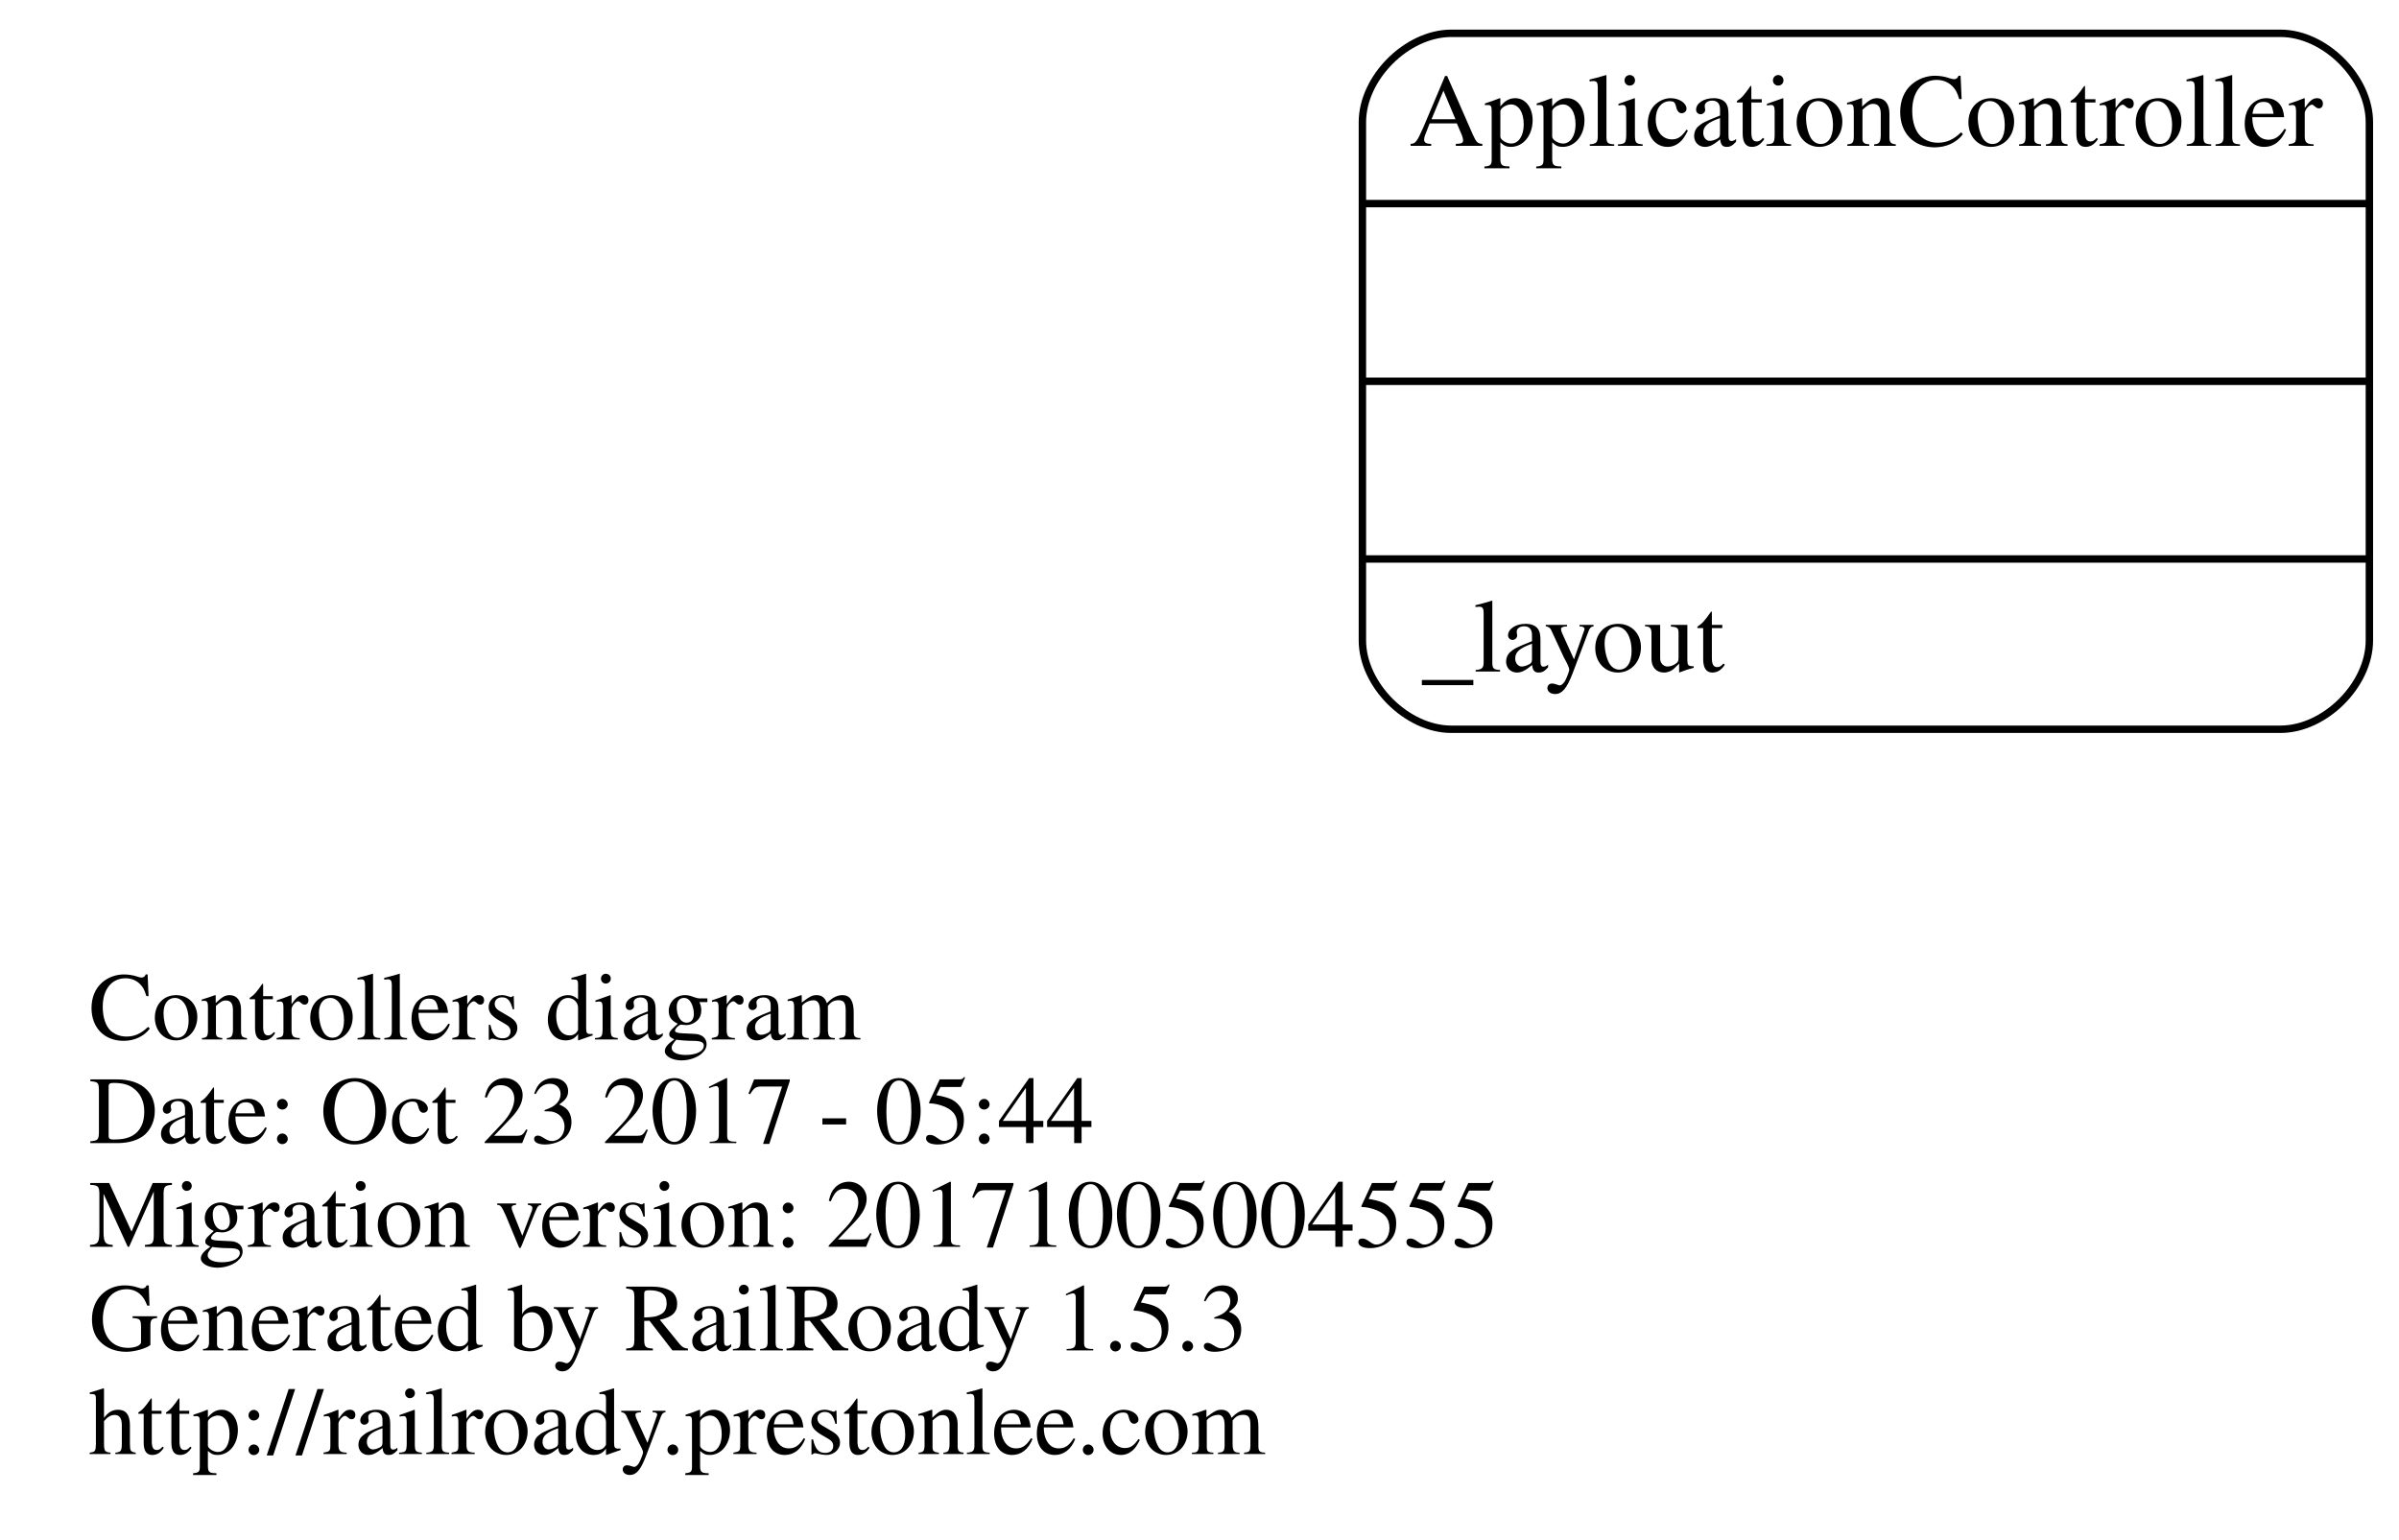
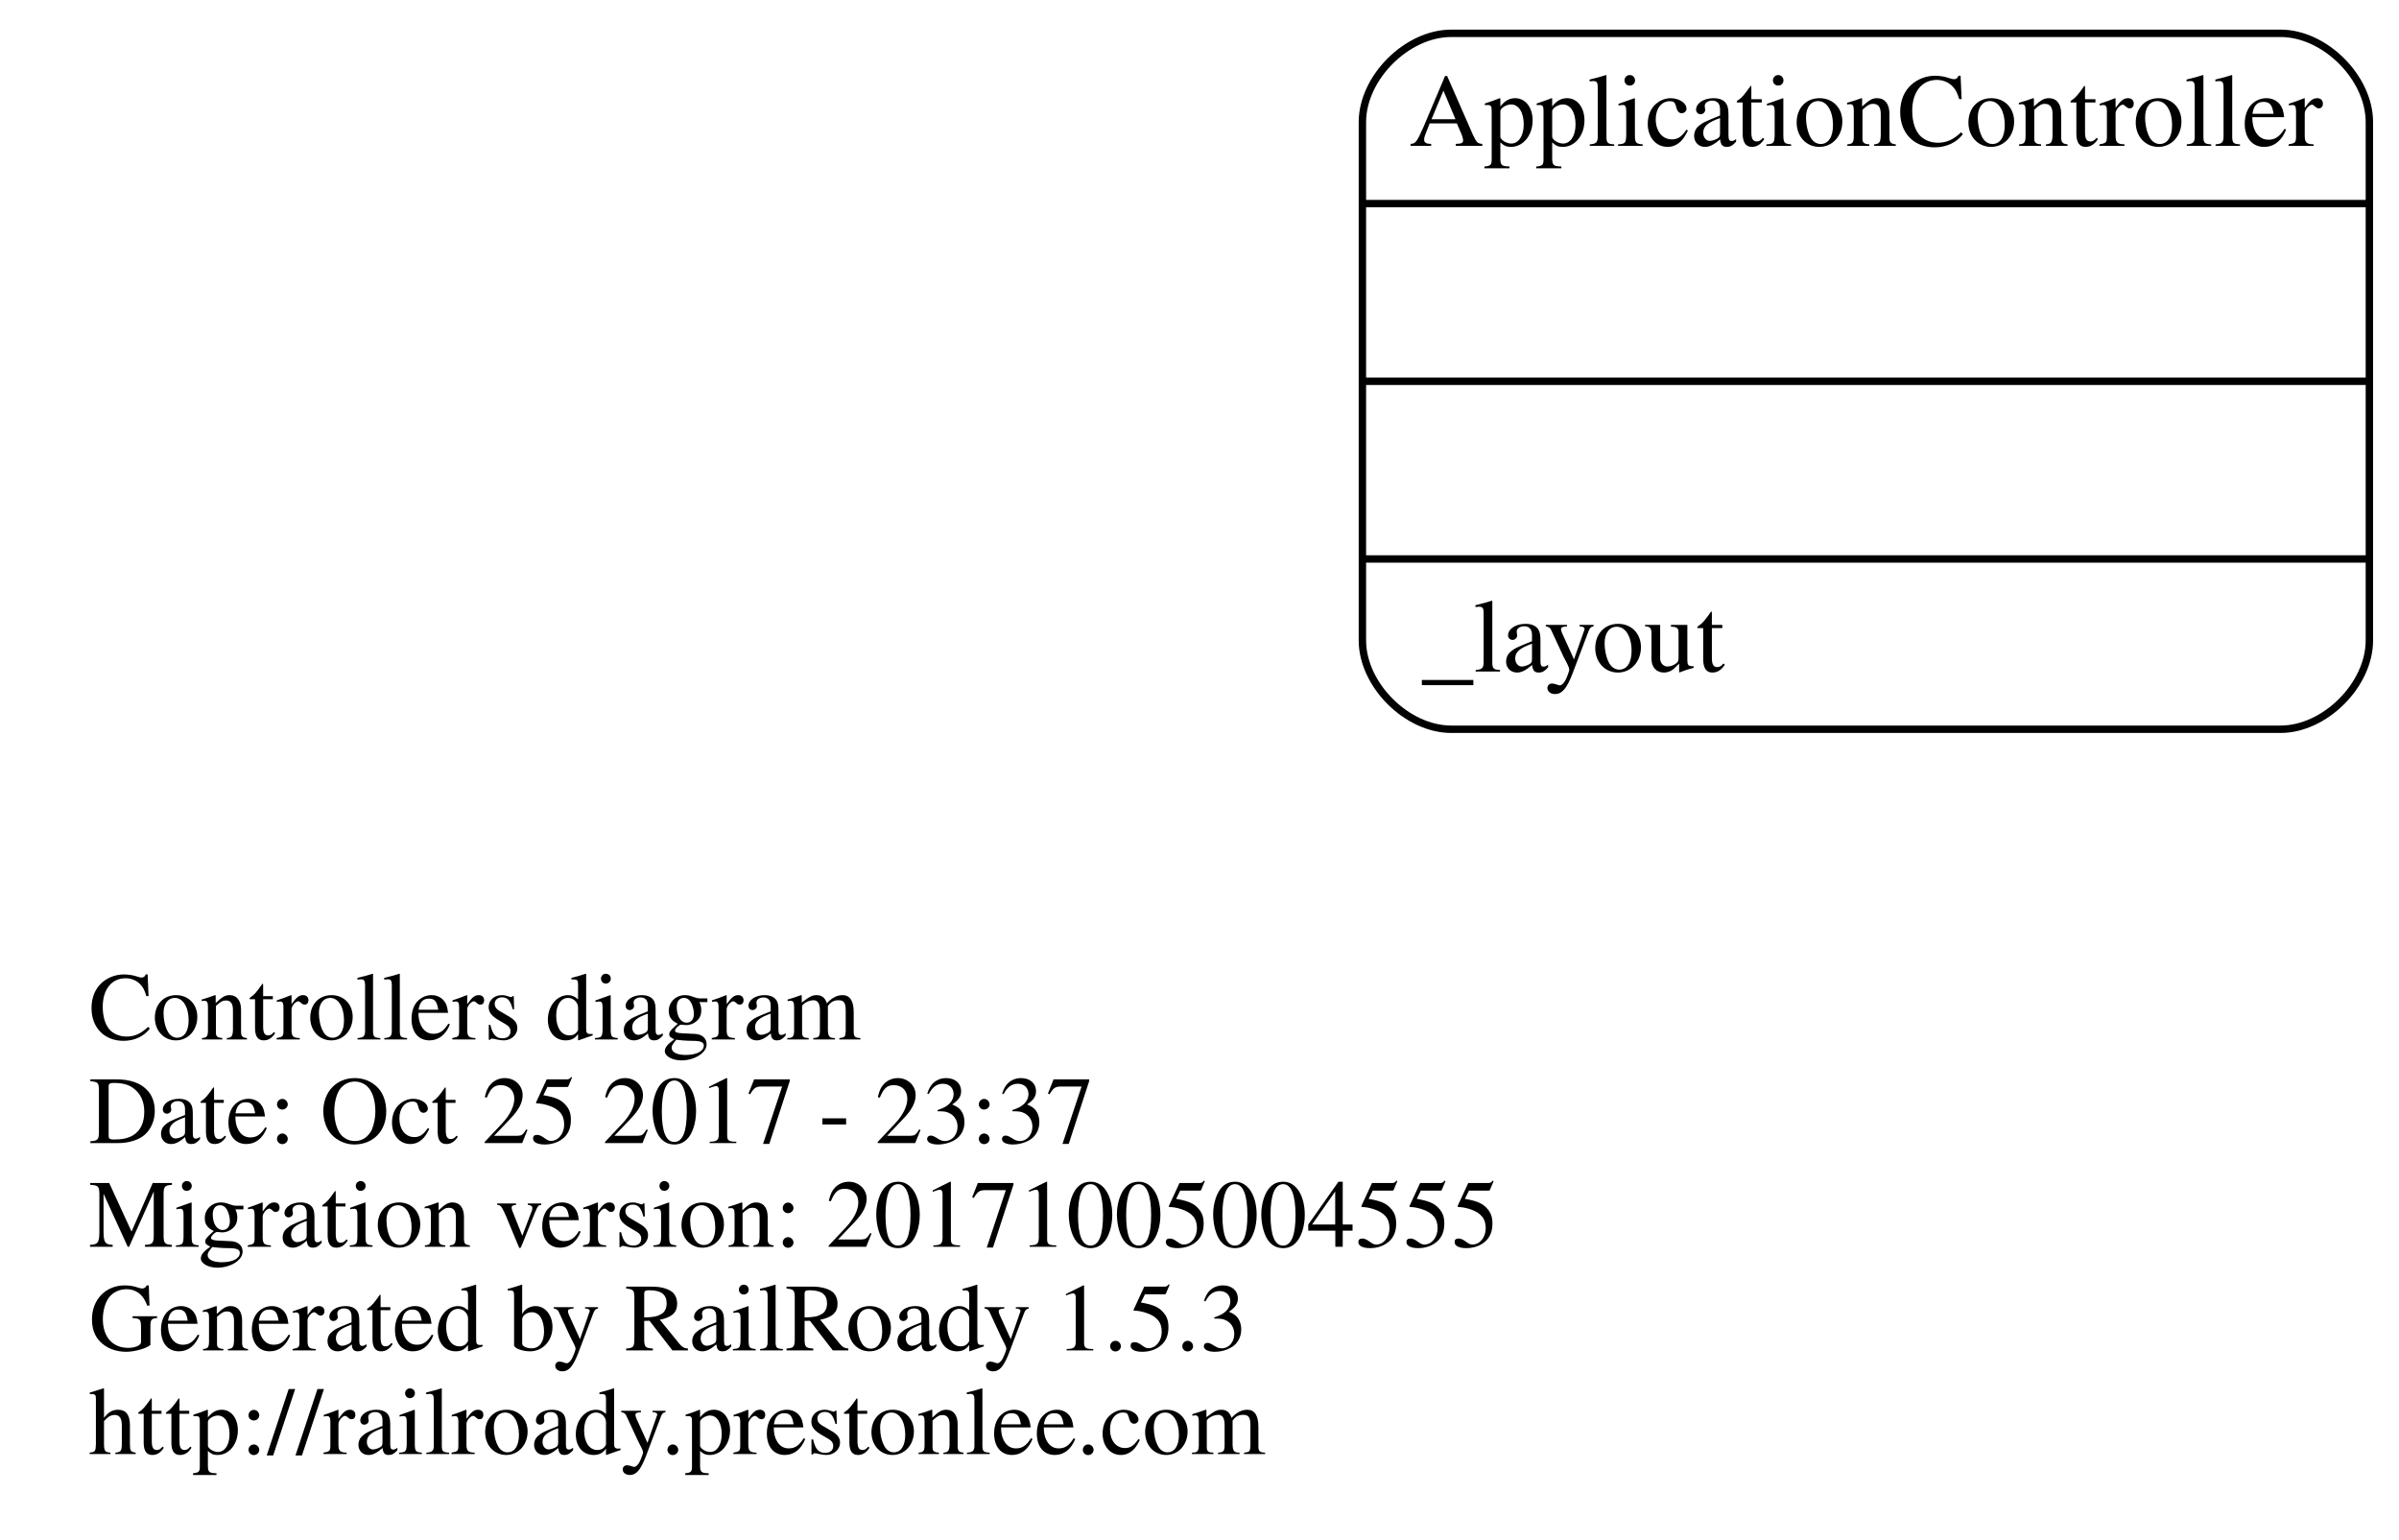
<svg xmlns="http://www.w3.org/2000/svg" width="324pt" height="208pt" viewBox="0.00 0.00 324.00 208.00">
  <g id="graph0" class="graph" transform="scale(1 1) rotate(0) translate(4 204)">
    <polygon fill="none" stroke="none" points="-4,4 -4,-204 320,-204 320,4 -4,4" />
    <g id="node1" class="node">
      <text text-anchor="start" x="8" y="-63.6" font-family="Times,serif" font-size="13.00">Controllers diagram</text>
-       <text text-anchor="start" x="8" y="-49.6" font-family="Times,serif" font-size="13.00">Date: Oct 23 2017 - 05:44</text>
+       <text text-anchor="start" x="8" y="-49.6" font-family="Times,serif" font-size="13.00">Date: Oct 25 2017 - 23:37</text>
      <text text-anchor="start" x="8" y="-35.6" font-family="Times,serif" font-size="13.00">Migration version: 20171005004555</text>
      <text text-anchor="start" x="8" y="-21.6" font-family="Times,serif" font-size="13.00">Generated by RailRoady 1.5.3</text>
      <text text-anchor="start" x="8" y="-7.6" font-family="Times,serif" font-size="13.00">http://railroady.prestonlee.com</text>
    </g>
    <g id="node2" class="node">
      <path fill="none" stroke="black" d="M192,-105.5C192,-105.5 304,-105.5 304,-105.5 310,-105.5 316,-111.5 316,-117.5 316,-117.5 316,-187.5 316,-187.5 316,-193.5 310,-199.5 304,-199.5 304,-199.5 192,-199.5 192,-199.5 186,-199.5 180,-193.5 180,-187.5 180,-187.5 180,-117.5 180,-117.5 180,-111.5 186,-105.5 192,-105.5" />
      <text text-anchor="middle" x="248" y="-184.3" font-family="Times,serif" font-size="14.00">ApplicationController</text>
      <polyline fill="none" stroke="black" points="180,-176.5 316,-176.5 " />
      <polyline fill="none" stroke="black" points="180,-152.5 316,-152.5 " />
      <polyline fill="none" stroke="black" points="180,-128.5 316,-128.5 " />
      <text text-anchor="start" x="188" y="-113.3" font-family="Times,serif" font-size="14.00">_layout</text>
    </g>
  </g>
</svg>
